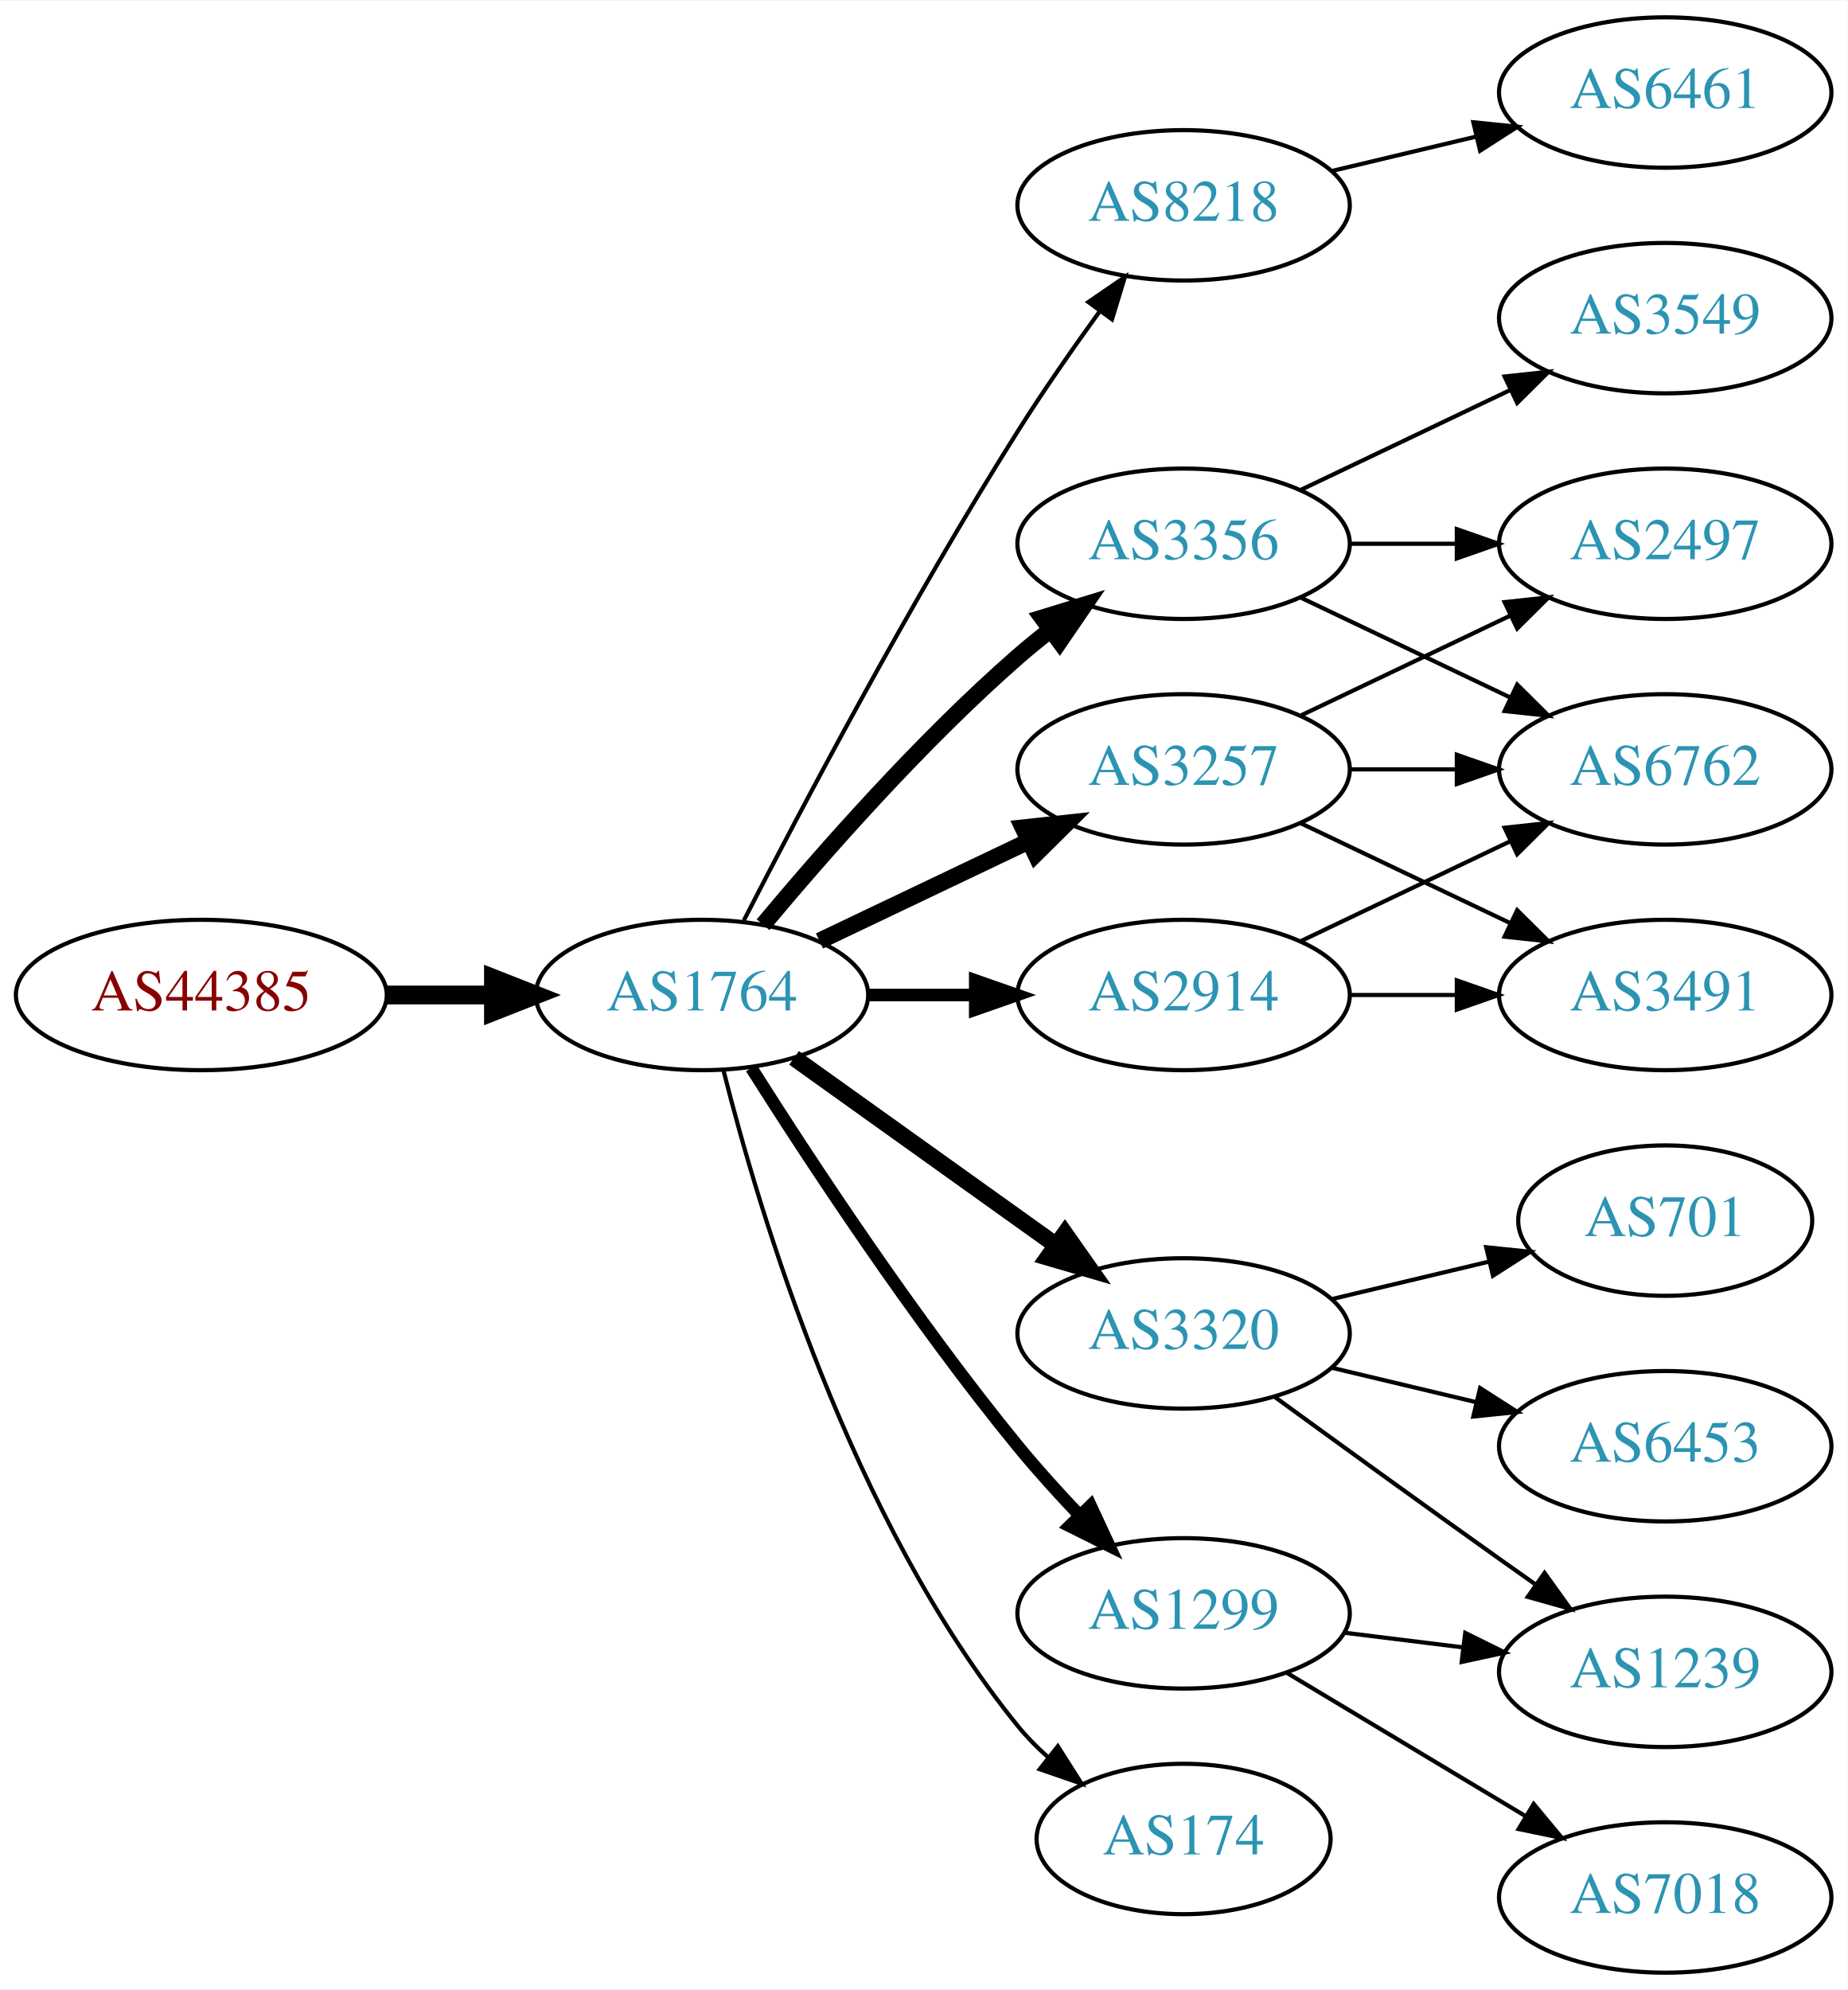
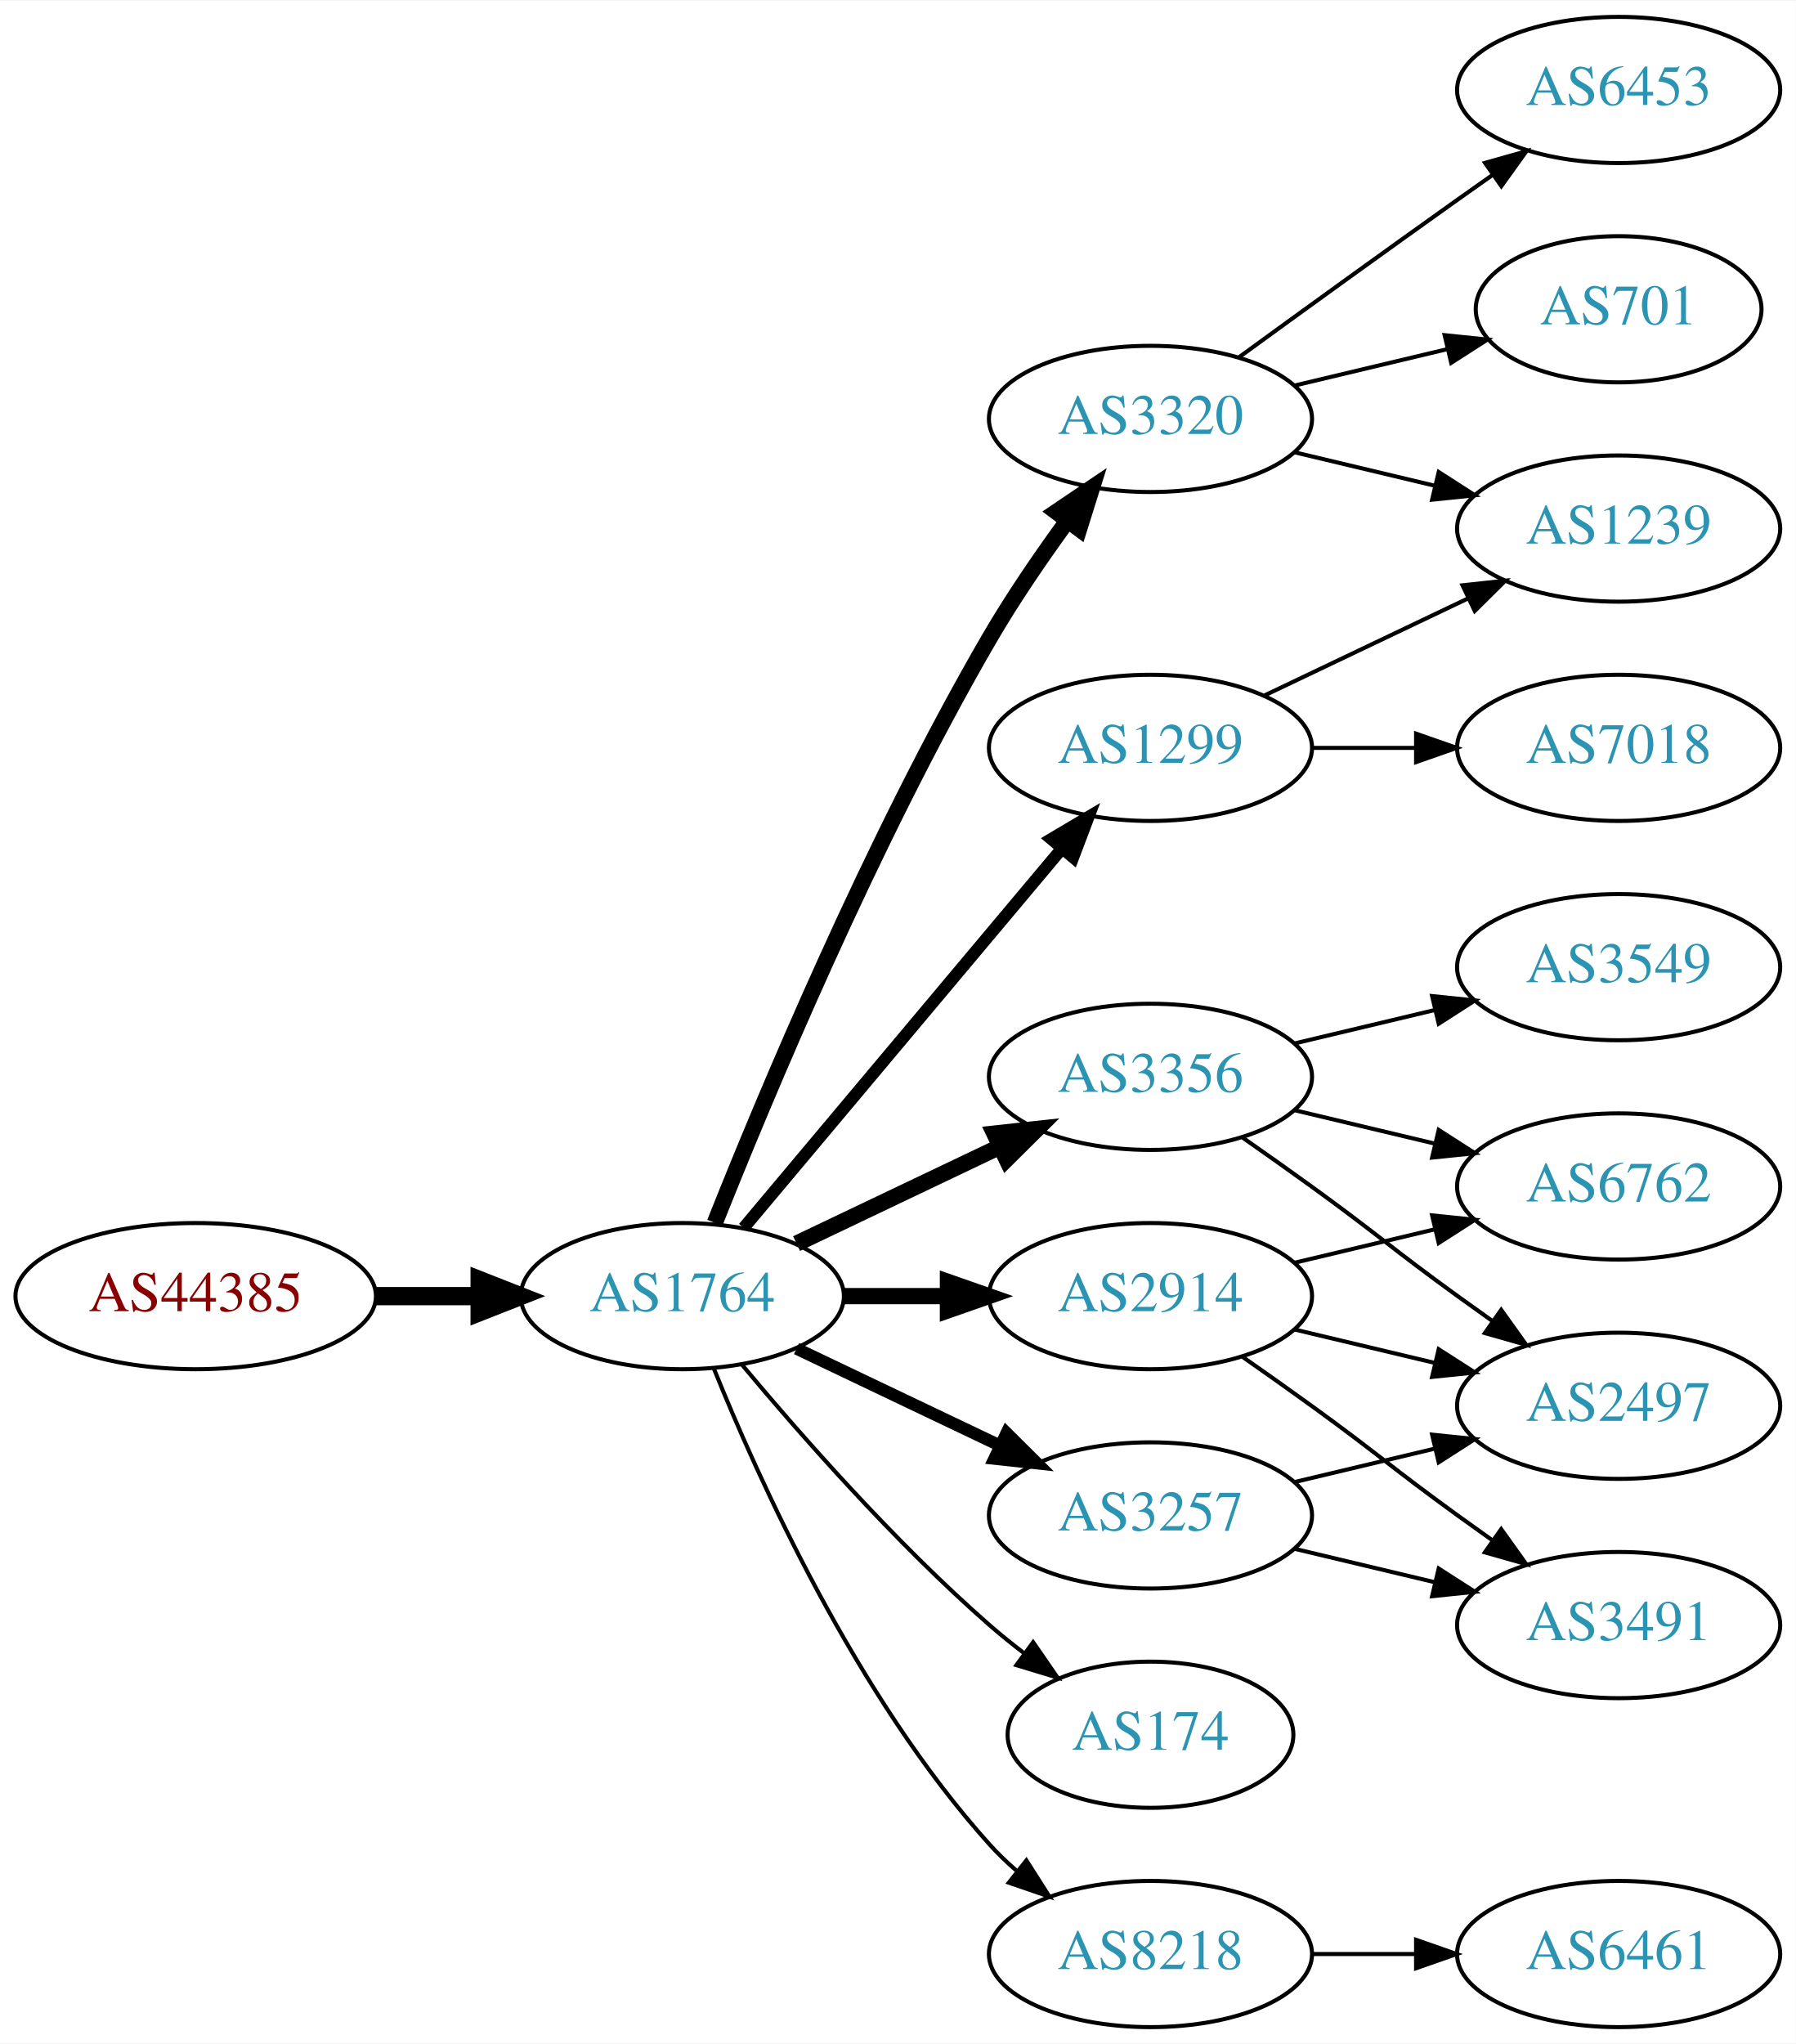
- <svg xmlns="http://www.w3.org/2000/svg" xmlns:xlink="http://www.w3.org/1999/xlink" width="442pt" height="476pt" viewBox="0.00 0.00 442.27 476.00">
-   <g id="graph0" class="graph" transform="scale(1 1) rotate(0) translate(4 472)">
-     <polygon fill="white" stroke="none" points="-4,4 -4,-472 438.271,-472 438.271,4 -4,4" />
+ <svg xmlns="http://www.w3.org/2000/svg" xmlns:xlink="http://www.w3.org/1999/xlink" width="442pt" height="503pt" viewBox="0.00 0.00 442.27 503.00">
+   <g id="graph0" class="graph" transform="scale(1 1) rotate(0) translate(4 499)">
+     <polygon fill="white" stroke="none" points="-4,4 -4,-499 438.271,-499 438.271,4 -4,4" />
    <g id="node1" class="node">
      <g id="a_node1">
        <a xlink:href="/asn/44385" xlink:title="AS44385 ~ NA-NET Communications GmbH [AT]">
-           <ellipse fill="#ffffff" stroke="black" cx="44.196" cy="-234" rx="44.393" ry="18" />
-           <text text-anchor="middle" x="44.196" y="-230.3" font-family="Times,serif" font-size="14.00" fill="#880000">AS44385</text>
+           <ellipse fill="#ffffff" stroke="black" cx="44.196" cy="-180" rx="44.393" ry="18" />
+           <text text-anchor="middle" x="44.196" y="-176.3" font-family="Times,serif" font-size="14.00" fill="#880000">AS44385</text>
        </a>
      </g>
    </g>
    <g id="node2" class="node">
      <g id="a_node2">
        <a xlink:href="/asn/1764" xlink:title="AS1764 ~ NEXTLAYER-AS [AT]">
-           <ellipse fill="#ffffff" stroke="black" cx="164.039" cy="-234" rx="39.794" ry="18" />
-           <text text-anchor="middle" x="164.039" y="-230.3" font-family="Times,serif" font-size="14.00" fill="#2c94b3">AS1764</text>
+           <ellipse fill="#ffffff" stroke="black" cx="164.039" cy="-180" rx="39.794" ry="18" />
+           <text text-anchor="middle" x="164.039" y="-176.3" font-family="Times,serif" font-size="14.00" fill="#2c94b3">AS1764</text>
        </a>
      </g>
    </g>
    <g id="edge1" class="edge">
-       <path fill="none" stroke="black" stroke-width="4.5" d="M88.407,-234C96.72,-234 105.482,-234 113.965,-234" />
-       <polygon fill="black" stroke="black" stroke-width="4.5" points="114.123,-237.938 124.123,-234 114.123,-230.063 114.123,-237.938" />
+       <path fill="none" stroke="black" stroke-width="4.5" d="M88.407,-180C96.72,-180 105.482,-180 113.965,-180" />
+       <polygon fill="black" stroke="black" stroke-width="4.5" points="114.123,-183.938 124.123,-180 114.123,-176.063 114.123,-183.938" />
    </g>
    <g id="node3" class="node">
      <g id="a_node3">
-         <a xlink:href="/asn/8218" xlink:title="AS8218 ~ legacy Neotelecoms [FR]">
-           <ellipse fill="#ffffff" stroke="black" cx="279.332" cy="-423" rx="39.794" ry="18" />
-           <text text-anchor="middle" x="279.332" y="-419.3" font-family="Times,serif" font-size="14.00" fill="#2c94b3">AS8218</text>
+         <a xlink:href="/asn/1299" xlink:title="AS1299 ~ Telia Carrier [EU]">
+           <ellipse fill="#ffffff" stroke="black" cx="279.332" cy="-315" rx="39.794" ry="18" />
+           <text text-anchor="middle" x="279.332" y="-311.3" font-family="Times,serif" font-size="14.00" fill="#2c94b3">AS1299</text>
        </a>
      </g>
    </g>
    <g id="edge2" class="edge">
-       <path fill="none" stroke="black" d="M174.065,-251.852C187.501,-278.055 213.95,-328.237 239.685,-369 245.748,-378.604 252.868,-388.813 259.333,-397.739" />
-       <polygon fill="black" stroke="black" points="256.54,-399.848 265.276,-405.843 262.185,-395.709 256.54,-399.848" />
+       <path fill="none" stroke="black" stroke-width="3" d="M179.158,-196.825C198.833,-220.269 234.637,-262.934 257.415,-290.076" />
+       <polygon fill="black" stroke="black" stroke-width="3" points="254.925,-292.553 264.034,-297.963 260.287,-288.053 254.925,-292.553" />
    </g>
    <g id="node4" class="node">
      <g id="a_node4">
-         <a xlink:href="/asn/3257" xlink:title="AS3257 ~ GTT [DE]">
-           <ellipse fill="#ffffff" stroke="black" cx="279.332" cy="-288" rx="39.794" ry="18" />
-           <text text-anchor="middle" x="279.332" y="-284.3" font-family="Times,serif" font-size="14.00" fill="#2c94b3">AS3257</text>
+         <a xlink:href="/asn/3356" xlink:title="AS3356 ~ Level 3 Parent, LLC [US]">
+           <ellipse fill="#ffffff" stroke="black" cx="279.332" cy="-234" rx="39.794" ry="18" />
+           <text text-anchor="middle" x="279.332" y="-230.3" font-family="Times,serif" font-size="14.00" fill="#2c94b3">AS3356</text>
        </a>
      </g>
    </g>
    <g id="edge3" class="edge">
-       <path fill="none" stroke="black" stroke-width="4" d="M192.175,-246.934C207.169,-254.081 225.99,-263.052 242.213,-270.785" />
-       <polygon fill="black" stroke="black" stroke-width="4" points="240.884,-274.028 251.417,-275.171 243.895,-267.709 240.884,-274.028" />
+       <path fill="none" stroke="black" stroke-width="4" d="M192.175,-192.934C207.169,-200.081 225.99,-209.052 242.213,-216.785" />
+       <polygon fill="black" stroke="black" stroke-width="4" points="240.884,-220.028 251.417,-221.171 243.895,-213.709 240.884,-220.028" />
    </g>
    <g id="node5" class="node">
      <g id="a_node5">
-         <a xlink:href="/asn/3356" xlink:title="AS3356 ~ Level 3 Parent, LLC [US]">
-           <ellipse fill="#ffffff" stroke="black" cx="279.332" cy="-342" rx="39.794" ry="18" />
-           <text text-anchor="middle" x="279.332" y="-338.3" font-family="Times,serif" font-size="14.00" fill="#2c94b3">AS3356</text>
+         <a xlink:href="/asn/174" xlink:title="AS174 ~ Cogent Communications [US]">
+           <ellipse fill="#ffffff" stroke="black" cx="279.332" cy="-72" rx="35.194" ry="18" />
+           <text text-anchor="middle" x="279.332" y="-68.3" font-family="Times,serif" font-size="14.00" fill="#2c94b3">AS174</text>
        </a>
      </g>
    </g>
    <g id="edge4" class="edge">
-       <path fill="none" stroke="black" stroke-width="4" d="M178.669,-250.817C192.951,-267.929 216.498,-294.745 239.685,-315 242.151,-317.154 244.789,-319.294 247.487,-321.372" />
-       <polygon fill="black" stroke="black" stroke-width="4" points="245.512,-324.264 255.641,-327.37 249.66,-318.625 245.512,-324.264" />
+       <path fill="none" stroke="black" d="M178.669,-163.183C192.951,-146.071 216.498,-119.255 239.685,-99 242.355,-96.668 245.228,-94.352 248.158,-92.114" />
+       <polygon fill="black" stroke="black" points="250.436,-94.784 256.449,-86.061 246.309,-89.13 250.436,-94.784" />
    </g>
    <g id="node6" class="node">
      <g id="a_node6">
-         <a xlink:href="/asn/1299" xlink:title="AS1299 ~ Telia Carrier [EU]">
-           <ellipse fill="#ffffff" stroke="black" cx="279.332" cy="-86" rx="39.794" ry="18" />
-           <text text-anchor="middle" x="279.332" y="-82.3" font-family="Times,serif" font-size="14.00" fill="#2c94b3">AS1299</text>
+         <a xlink:href="/asn/3257" xlink:title="AS3257 ~ GTT [DE]">
+           <ellipse fill="#ffffff" stroke="black" cx="279.332" cy="-126" rx="39.794" ry="18" />
+           <text text-anchor="middle" x="279.332" y="-122.3" font-family="Times,serif" font-size="14.00" fill="#2c94b3">AS3257</text>
        </a>
      </g>
    </g>
    <g id="edge5" class="edge">
-       <path fill="none" stroke="black" stroke-width="3" d="M175.849,-216.541C189.682,-194.653 214.837,-156.323 239.685,-126 244.208,-120.48 249.341,-114.813 254.354,-109.545" />
-       <polygon fill="black" stroke="black" stroke-width="3" points="257.061,-111.781 261.528,-102.174 252.045,-106.899 257.061,-111.781" />
+       <path fill="none" stroke="black" stroke-width="3" d="M192.175,-167.066C207.169,-159.919 225.99,-150.948 242.213,-143.215" />
+       <polygon fill="black" stroke="black" stroke-width="3" points="243.895,-146.291 251.417,-138.829 240.884,-139.972 243.895,-146.291" />
    </g>
    <g id="node7" class="node">
      <g id="a_node7">
-         <a xlink:href="/asn/2914" xlink:title="AS2914 ~ NTT America, Inc. [US]">
-           <ellipse fill="#ffffff" stroke="black" cx="279.332" cy="-234" rx="39.794" ry="18" />
-           <text text-anchor="middle" x="279.332" y="-230.3" font-family="Times,serif" font-size="14.00" fill="#2c94b3">AS2914</text>
+         <a xlink:href="/asn/8218" xlink:title="AS8218 ~ legacy Neotelecoms [FR]">
+           <ellipse fill="#ffffff" stroke="black" cx="279.332" cy="-18" rx="39.794" ry="18" />
+           <text text-anchor="middle" x="279.332" y="-14.3" font-family="Times,serif" font-size="14.00" fill="#2c94b3">AS8218</text>
        </a>
      </g>
    </g>
    <g id="edge6" class="edge">
-       <path fill="none" stroke="black" stroke-width="3" d="M203.711,-234C211.914,-234 220.678,-234 229.21,-234" />
-       <polygon fill="black" stroke="black" stroke-width="3" points="229.449,-237.5 239.449,-234 229.449,-230.5 229.449,-237.5" />
+       <path fill="none" stroke="black" d="M171.786,-162.213C182.837,-134.757 206.891,-81.422 239.685,-45 241.688,-42.776 243.906,-40.637 246.239,-38.603" />
+       <polygon fill="black" stroke="black" points="248.769,-41.065 254.458,-32.127 244.437,-35.567 248.769,-41.065" />
    </g>
    <g id="node8" class="node">
      <g id="a_node8">
        <a xlink:href="/asn/3320" xlink:title="AS3320 ~ DTAG [DE]">
-           <ellipse fill="#ffffff" stroke="black" cx="279.332" cy="-153" rx="39.794" ry="18" />
-           <text text-anchor="middle" x="279.332" y="-149.3" font-family="Times,serif" font-size="14.00" fill="#2c94b3">AS3320</text>
+           <ellipse fill="#ffffff" stroke="black" cx="279.332" cy="-396" rx="39.794" ry="18" />
+           <text text-anchor="middle" x="279.332" y="-392.3" font-family="Times,serif" font-size="14.00" fill="#2c94b3">AS3320</text>
        </a>
      </g>
    </g>
    <g id="edge7" class="edge">
-       <path fill="none" stroke="black" stroke-width="4" d="M186.083,-218.954C203.697,-206.361 229.036,-188.245 248.701,-174.184" />
-       <polygon fill="black" stroke="black" stroke-width="4" points="250.917,-176.903 257.016,-168.24 246.845,-171.209 250.917,-176.903" />
+       <path fill="none" stroke="black" stroke-width="4" d="M172.042,-198.051C184.169,-228.57 210.587,-291.933 239.685,-342 245.392,-351.819 252.43,-362.078 258.929,-370.984" />
+       <polygon fill="black" stroke="black" stroke-width="4" points="256.155,-373.119 264.934,-379.05 261.77,-368.938 256.155,-373.119" />
    </g>
    <g id="node9" class="node">
      <g id="a_node9">
-         <a xlink:href="/asn/174" xlink:title="AS174 ~ Cogent Communications [US]">
-           <ellipse fill="#ffffff" stroke="black" cx="279.332" cy="-32" rx="35.194" ry="18" />
-           <text text-anchor="middle" x="279.332" y="-28.3" font-family="Times,serif" font-size="14.00" fill="#2c94b3">AS174</text>
+         <a xlink:href="/asn/2914" xlink:title="AS2914 ~ NTT America, Inc. [US]">
+           <ellipse fill="#ffffff" stroke="black" cx="279.332" cy="-180" rx="39.794" ry="18" />
+           <text text-anchor="middle" x="279.332" y="-176.3" font-family="Times,serif" font-size="14.00" fill="#2c94b3">AS2914</text>
        </a>
      </g>
    </g>
    <g id="edge8" class="edge">
-       <path fill="none" stroke="black" d="M169.206,-215.887C177.707,-182.052 199.705,-108.229 239.685,-59 241.801,-56.395 244.23,-53.932 246.818,-51.632" />
-       <polygon fill="black" stroke="black" points="249.227,-54.189 254.904,-45.244 244.888,-48.697 249.227,-54.189" />
+       <path fill="none" stroke="black" stroke-width="4" d="M203.711,-180C211.914,-180 220.678,-180 229.21,-180" />
+       <polygon fill="black" stroke="black" stroke-width="4" points="229.449,-183.5 239.449,-180 229.449,-176.5 229.449,-183.5" />
    </g>
    <g id="node10" class="node">
      <g id="a_node10">
-         <a xlink:href="/asn/6461" xlink:title="AS6461 ~ Zayo Bandwidth [US]">
-           <ellipse fill="#ffffff" stroke="black" cx="394.625" cy="-450" rx="39.794" ry="18" />
-           <text text-anchor="middle" x="394.625" y="-446.3" font-family="Times,serif" font-size="14.00" fill="#2c94b3">AS6461</text>
+         <a xlink:href="/asn/1239" xlink:title="AS1239 ~ Sprint [US]">
+           <ellipse fill="#ffffff" stroke="black" cx="394.625" cy="-369" rx="39.794" ry="18" />
+           <text text-anchor="middle" x="394.625" y="-365.3" font-family="Times,serif" font-size="14.00" fill="#2c94b3">AS1239</text>
        </a>
      </g>
    </g>
    <g id="edge9" class="edge">
-       <path fill="none" stroke="black" d="M314.939,-431.248C325.81,-433.838 337.964,-436.735 349.407,-439.462" />
-       <polygon fill="black" stroke="black" points="348.69,-442.889 359.229,-441.803 350.313,-436.08 348.69,-442.889" />
+       <path fill="none" stroke="black" d="M307.468,-327.934C322.462,-335.081 341.283,-344.052 357.506,-351.785" />
+       <polygon fill="black" stroke="black" points="356.177,-355.028 366.71,-356.171 359.188,-348.709 356.177,-355.028" />
    </g>
    <g id="node11" class="node">
      <g id="a_node11">
+         <a xlink:href="/asn/7018" xlink:title="AS7018 ~ AT&amp;T Services, Inc. [US]">
+           <ellipse fill="#ffffff" stroke="black" cx="394.625" cy="-315" rx="39.794" ry="18" />
+           <text text-anchor="middle" x="394.625" y="-311.3" font-family="Times,serif" font-size="14.00" fill="#2c94b3">AS7018</text>
+         </a>
+       </g>
+     </g>
+     <g id="edge10" class="edge">
+       <path fill="none" stroke="black" d="M319.004,-315C327.207,-315 335.971,-315 344.503,-315" />
+       <polygon fill="black" stroke="black" points="344.742,-318.5 354.742,-315 344.742,-311.5 344.742,-318.5" />
+     </g>
+     <g id="node13" class="node">
+       <g id="a_node13">
+         <a xlink:href="/asn/3549" xlink:title="AS3549 ~ Level 3 Parent, LLC [US]">
+           <ellipse fill="#ffffff" stroke="black" cx="394.625" cy="-261" rx="39.794" ry="18" />
+           <text text-anchor="middle" x="394.625" y="-257.3" font-family="Times,serif" font-size="14.00" fill="#2c94b3">AS3549</text>
+         </a>
+       </g>
+     </g>
+     <g id="edge12" class="edge">
+       <path fill="none" stroke="black" d="M314.939,-242.248C325.81,-244.838 337.964,-247.735 349.407,-250.462" />
+       <polygon fill="black" stroke="black" points="348.69,-253.889 359.229,-252.803 350.313,-247.08 348.69,-253.889" />
+     </g>
+     <g id="node14" class="node">
+       <g id="a_node14">
        <a xlink:href="/asn/2497" xlink:title="AS2497 ~ Internet Initiative Japan Inc. [JP]">
-           <ellipse fill="#ffffff" stroke="black" cx="394.625" cy="-342" rx="39.794" ry="18" />
-           <text text-anchor="middle" x="394.625" y="-338.3" font-family="Times,serif" font-size="14.00" fill="#2c94b3">AS2497</text>
-         </a>
-       </g>
-     </g>
-     <g id="edge10" class="edge">
-       <path fill="none" stroke="black" d="M307.468,-300.934C322.462,-308.081 341.283,-317.052 357.506,-324.785" />
-       <polygon fill="black" stroke="black" points="356.177,-328.028 366.71,-329.171 359.188,-321.709 356.177,-328.028" />
+           <ellipse fill="#ffffff" stroke="black" cx="394.625" cy="-153" rx="39.794" ry="18" />
+           <text text-anchor="middle" x="394.625" y="-149.3" font-family="Times,serif" font-size="14.00" fill="#2c94b3">AS2497</text>
+         </a>
+       </g>
+     </g>
+     <g id="edge13" class="edge">
+       <path fill="none" stroke="black" d="M302.089,-218.991C307.623,-215.121 313.542,-210.936 318.978,-207 335.178,-195.271 338.778,-191.729 354.978,-180 357.781,-177.971 360.712,-175.875 363.653,-173.79" />
+       <polygon fill="black" stroke="black" points="365.704,-176.627 371.868,-168.009 361.675,-170.903 365.704,-176.627" />
+     </g>
+     <g id="node15" class="node">
+       <g id="a_node15">
+         <a xlink:href="/asn/6762" xlink:title="AS6762 ~ TELECOM ITALIA SPARKLE S.p.A. [IT]">
+           <ellipse fill="#ffffff" stroke="black" cx="394.625" cy="-207" rx="39.794" ry="18" />
+           <text text-anchor="middle" x="394.625" y="-203.3" font-family="Times,serif" font-size="14.00" fill="#2c94b3">AS6762</text>
+         </a>
+       </g>
+     </g>
+     <g id="edge14" class="edge">
+       <path fill="none" stroke="black" d="M314.939,-225.752C325.81,-223.162 337.964,-220.265 349.407,-217.538" />
+       <polygon fill="black" stroke="black" points="350.313,-220.92 359.229,-215.197 348.69,-214.111 350.313,-220.92" />
+     </g>
+     <g id="edge15" class="edge">
+       <path fill="none" stroke="black" d="M314.939,-134.248C325.81,-136.838 337.964,-139.735 349.407,-142.462" />
+       <polygon fill="black" stroke="black" points="348.69,-145.889 359.229,-144.803 350.313,-139.08 348.69,-145.889" />
+     </g>
+     <g id="node16" class="node">
+       <g id="a_node16">
+         <a xlink:href="/asn/3491" xlink:title="AS3491 ~ PCCW Global, Inc. [US]">
+           <ellipse fill="#ffffff" stroke="black" cx="394.625" cy="-99" rx="39.794" ry="18" />
+           <text text-anchor="middle" x="394.625" y="-95.3" font-family="Times,serif" font-size="14.00" fill="#2c94b3">AS3491</text>
+         </a>
+       </g>
+     </g>
+     <g id="edge16" class="edge">
+       <path fill="none" stroke="black" d="M314.939,-117.752C325.81,-115.162 337.964,-112.265 349.407,-109.538" />
+       <polygon fill="black" stroke="black" points="350.313,-112.92 359.229,-107.197 348.69,-106.111 350.313,-112.92" />
    </g>
    <g id="node12" class="node">
      <g id="a_node12">
-         <a xlink:href="/asn/3491" xlink:title="AS3491 ~ PCCW Global, Inc. [US]">
-           <ellipse fill="#ffffff" stroke="black" cx="394.625" cy="-234" rx="39.794" ry="18" />
-           <text text-anchor="middle" x="394.625" y="-230.3" font-family="Times,serif" font-size="14.00" fill="#2c94b3">AS3491</text>
+         <a xlink:href="/asn/6461" xlink:title="AS6461 ~ Zayo Bandwidth [US]">
+           <ellipse fill="#ffffff" stroke="black" cx="394.625" cy="-18" rx="39.794" ry="18" />
+           <text text-anchor="middle" x="394.625" y="-14.3" font-family="Times,serif" font-size="14.00" fill="#2c94b3">AS6461</text>
        </a>
      </g>
    </g>
    <g id="edge11" class="edge">
-       <path fill="none" stroke="black" d="M307.468,-275.066C322.462,-267.919 341.283,-258.948 357.506,-251.215" />
-       <polygon fill="black" stroke="black" points="359.188,-254.291 366.71,-246.829 356.177,-247.972 359.188,-254.291" />
-     </g>
-     <g id="node13" class="node">
-       <g id="a_node13">
-         <a xlink:href="/asn/6762" xlink:title="AS6762 ~ TELECOM ITALIA SPARKLE S.p.A. [IT]">
-           <ellipse fill="#ffffff" stroke="black" cx="394.625" cy="-288" rx="39.794" ry="18" />
-           <text text-anchor="middle" x="394.625" y="-284.3" font-family="Times,serif" font-size="14.00" fill="#2c94b3">AS6762</text>
-         </a>
-       </g>
-     </g>
-     <g id="edge12" class="edge">
-       <path fill="none" stroke="black" d="M319.004,-288C327.207,-288 335.971,-288 344.503,-288" />
-       <polygon fill="black" stroke="black" points="344.742,-291.5 354.742,-288 344.742,-284.5 344.742,-291.5" />
-     </g>
-     <g id="edge13" class="edge">
-       <path fill="none" stroke="black" d="M319.004,-342C327.207,-342 335.971,-342 344.503,-342" />
-       <polygon fill="black" stroke="black" points="344.742,-345.5 354.742,-342 344.742,-338.5 344.742,-345.5" />
-     </g>
-     <g id="edge15" class="edge">
-       <path fill="none" stroke="black" d="M307.468,-329.066C322.462,-321.919 341.283,-312.948 357.506,-305.215" />
-       <polygon fill="black" stroke="black" points="359.188,-308.291 366.71,-300.829 356.177,-301.972 359.188,-308.291" />
-     </g>
-     <g id="node14" class="node">
-       <g id="a_node14">
-         <a xlink:href="/asn/3549" xlink:title="AS3549 ~ Level 3 Parent, LLC [US]">
-           <ellipse fill="#ffffff" stroke="black" cx="394.625" cy="-396" rx="39.794" ry="18" />
-           <text text-anchor="middle" x="394.625" y="-392.3" font-family="Times,serif" font-size="14.00" fill="#2c94b3">AS3549</text>
-         </a>
-       </g>
-     </g>
-     <g id="edge14" class="edge">
-       <path fill="none" stroke="black" d="M307.468,-354.934C322.462,-362.081 341.283,-371.052 357.506,-378.785" />
-       <polygon fill="black" stroke="black" points="356.177,-382.028 366.71,-383.171 359.188,-375.709 356.177,-382.028" />
-     </g>
-     <g id="node15" class="node">
-       <g id="a_node15">
-         <a xlink:href="/asn/1239" xlink:title="AS1239 ~ Sprint [US]">
-           <ellipse fill="#ffffff" stroke="black" cx="394.625" cy="-72" rx="39.794" ry="18" />
-           <text text-anchor="middle" x="394.625" y="-68.3" font-family="Times,serif" font-size="14.00" fill="#2c94b3">AS1239</text>
-         </a>
-       </g>
-     </g>
-     <g id="edge16" class="edge">
-       <path fill="none" stroke="black" d="M317.742,-81.377C326.83,-80.254 336.667,-79.038 346.152,-77.866" />
-       <polygon fill="black" stroke="black" points="346.758,-81.318 356.254,-76.618 345.9,-74.371 346.758,-81.318" />
-     </g>
-     <g id="node16" class="node">
-       <g id="a_node16">
-         <a xlink:href="/asn/7018" xlink:title="AS7018 ~ AT&amp;T Services, Inc. [US]">
-           <ellipse fill="#ffffff" stroke="black" cx="394.625" cy="-18" rx="39.794" ry="18" />
-           <text text-anchor="middle" x="394.625" y="-14.3" font-family="Times,serif" font-size="14.00" fill="#2c94b3">AS7018</text>
-         </a>
-       </g>
-     </g>
-     <g id="edge17" class="edge">
-       <path fill="none" stroke="black" d="M304.082,-71.745C320.698,-61.771 343.094,-48.329 361.331,-37.383" />
-       <polygon fill="black" stroke="black" points="363.133,-40.384 369.906,-32.236 359.531,-34.382 363.133,-40.384" />
-     </g>
-     <g id="edge19" class="edge">
-       <path fill="none" stroke="black" d="M319.004,-234C327.207,-234 335.971,-234 344.503,-234" />
-       <polygon fill="black" stroke="black" points="344.742,-237.5 354.742,-234 344.742,-230.5 344.742,-237.5" />
+       <path fill="none" stroke="black" d="M319.004,-18C327.207,-18 335.971,-18 344.503,-18" />
+       <polygon fill="black" stroke="black" points="344.742,-21.5 354.742,-18 344.742,-14.5 344.742,-21.5" />
    </g>
    <g id="edge18" class="edge">
-       <path fill="none" stroke="black" d="M307.468,-246.934C322.462,-254.081 341.283,-263.052 357.506,-270.785" />
-       <polygon fill="black" stroke="black" points="356.177,-274.028 366.71,-275.171 359.188,-267.709 356.177,-274.028" />
-     </g>
-     <g id="edge20" class="edge">
-       <path fill="none" stroke="black" d="M301.18,-137.778C316.114,-126.909 336.727,-111.975 354.978,-99 357.799,-96.995 360.742,-94.915 363.69,-92.841" />
-       <polygon fill="black" stroke="black" points="365.736,-95.681 371.914,-87.074 361.717,-89.95 365.736,-95.681" />
+       <path fill="none" stroke="black" d="M314.939,-387.752C325.81,-385.162 337.964,-382.265 349.407,-379.538" />
+       <polygon fill="black" stroke="black" points="350.313,-382.92 359.229,-377.197 348.69,-376.111 350.313,-382.92" />
    </g>
    <g id="node17" class="node">
      <g id="a_node17">
-         <a xlink:href="/asn/6453" xlink:title="AS6453 ~ TATA COMMUNICATIONS (AMERICA) INC [US]">
-           <ellipse fill="#ffffff" stroke="black" cx="394.625" cy="-126" rx="39.794" ry="18" />
-           <text text-anchor="middle" x="394.625" y="-122.3" font-family="Times,serif" font-size="14.00" fill="#2c94b3">AS6453</text>
-         </a>
-       </g>
-     </g>
-     <g id="edge21" class="edge">
-       <path fill="none" stroke="black" d="M314.939,-144.752C325.81,-142.162 337.964,-139.265 349.407,-136.538" />
-       <polygon fill="black" stroke="black" points="350.313,-139.92 359.229,-134.197 348.69,-133.111 350.313,-139.92" />
+         <a xlink:href="/asn/701" xlink:title="AS701 ~ UUNET [US]">
+           <ellipse fill="#ffffff" stroke="black" cx="394.625" cy="-423" rx="35.194" ry="18" />
+           <text text-anchor="middle" x="394.625" y="-419.3" font-family="Times,serif" font-size="14.00" fill="#2c94b3">AS701</text>
+         </a>
+       </g>
+     </g>
+     <g id="edge17" class="edge">
+       <path fill="none" stroke="black" d="M314.939,-404.248C326.733,-407.058 340.038,-410.229 352.306,-413.153" />
+       <polygon fill="black" stroke="black" points="351.772,-416.624 362.311,-415.537 353.394,-409.814 351.772,-416.624" />
    </g>
    <g id="node18" class="node">
      <g id="a_node18">
-         <a xlink:href="/asn/701" xlink:title="AS701 ~ UUNET [US]">
-           <ellipse fill="#ffffff" stroke="black" cx="394.625" cy="-180" rx="35.194" ry="18" />
-           <text text-anchor="middle" x="394.625" y="-176.3" font-family="Times,serif" font-size="14.00" fill="#2c94b3">AS701</text>
-         </a>
-       </g>
+         <a xlink:href="/asn/6453" xlink:title="AS6453 ~ TATA COMMUNICATIONS (AMERICA) INC [US]">
+           <ellipse fill="#ffffff" stroke="black" cx="394.625" cy="-477" rx="39.794" ry="18" />
+           <text text-anchor="middle" x="394.625" y="-473.3" font-family="Times,serif" font-size="14.00" fill="#2c94b3">AS6453</text>
+         </a>
+       </g>
+     </g>
+     <g id="edge19" class="edge">
+       <path fill="none" stroke="black" d="M301.18,-411.222C316.114,-422.091 336.727,-437.025 354.978,-450 357.799,-452.005 360.742,-454.085 363.69,-456.159" />
+       <polygon fill="black" stroke="black" points="361.717,-459.05 371.914,-461.926 365.736,-453.319 361.717,-459.05" />
+     </g>
+     <g id="edge20" class="edge">
+       <path fill="none" stroke="black" d="M314.939,-171.752C325.81,-169.162 337.964,-166.265 349.407,-163.538" />
+       <polygon fill="black" stroke="black" points="350.313,-166.92 359.229,-161.197 348.69,-160.111 350.313,-166.92" />
    </g>
    <g id="edge22" class="edge">
-       <path fill="none" stroke="black" d="M314.939,-161.248C326.733,-164.058 340.038,-167.229 352.306,-170.153" />
-       <polygon fill="black" stroke="black" points="351.772,-173.624 362.311,-172.537 353.394,-166.814 351.772,-173.624" />
+       <path fill="none" stroke="black" d="M314.939,-188.248C325.81,-190.838 337.964,-193.735 349.407,-196.462" />
+       <polygon fill="black" stroke="black" points="348.69,-199.889 359.229,-198.803 350.313,-193.08 348.69,-199.889" />
+     </g>
+     <g id="edge21" class="edge">
+       <path fill="none" stroke="black" d="M302.089,-164.991C307.623,-161.121 313.542,-156.936 318.978,-153 335.178,-141.271 338.778,-137.729 354.978,-126 357.781,-123.971 360.712,-121.875 363.653,-119.79" />
+       <polygon fill="black" stroke="black" points="365.704,-122.627 371.868,-114.009 361.675,-116.903 365.704,-122.627" />
    </g>
  </g>
</svg>
